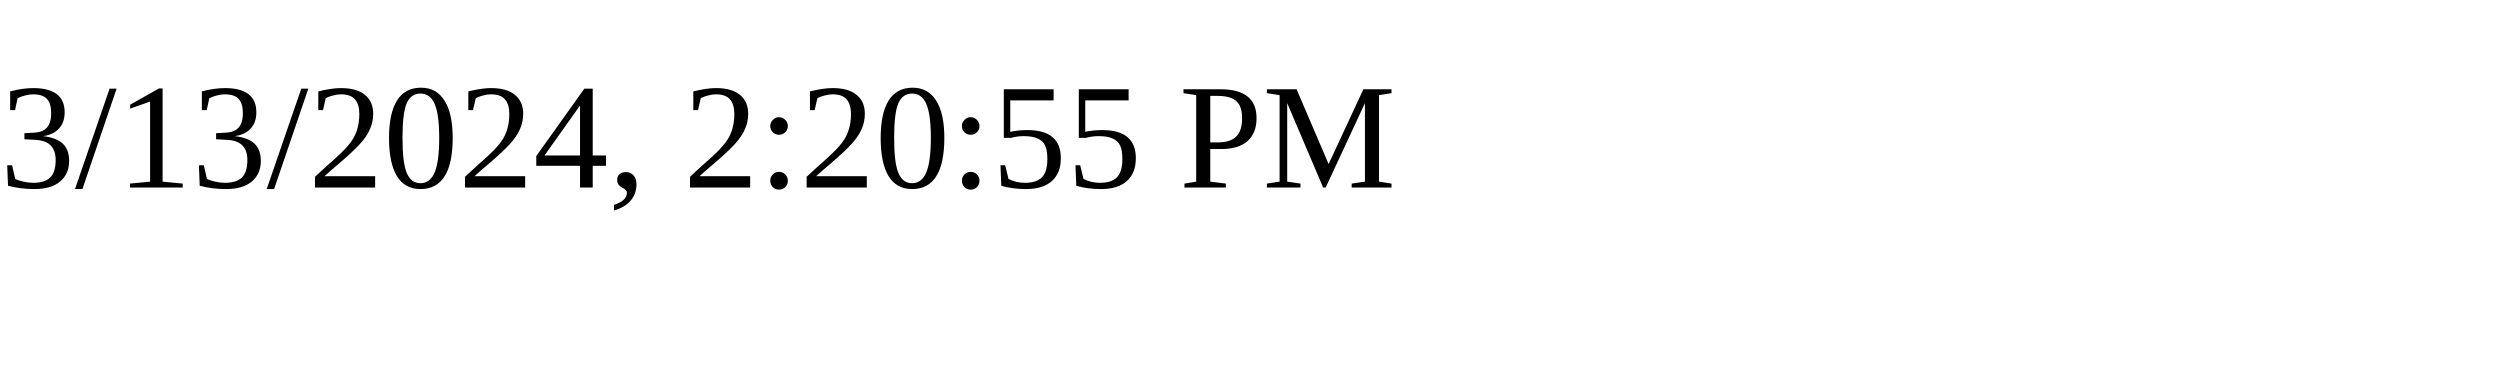
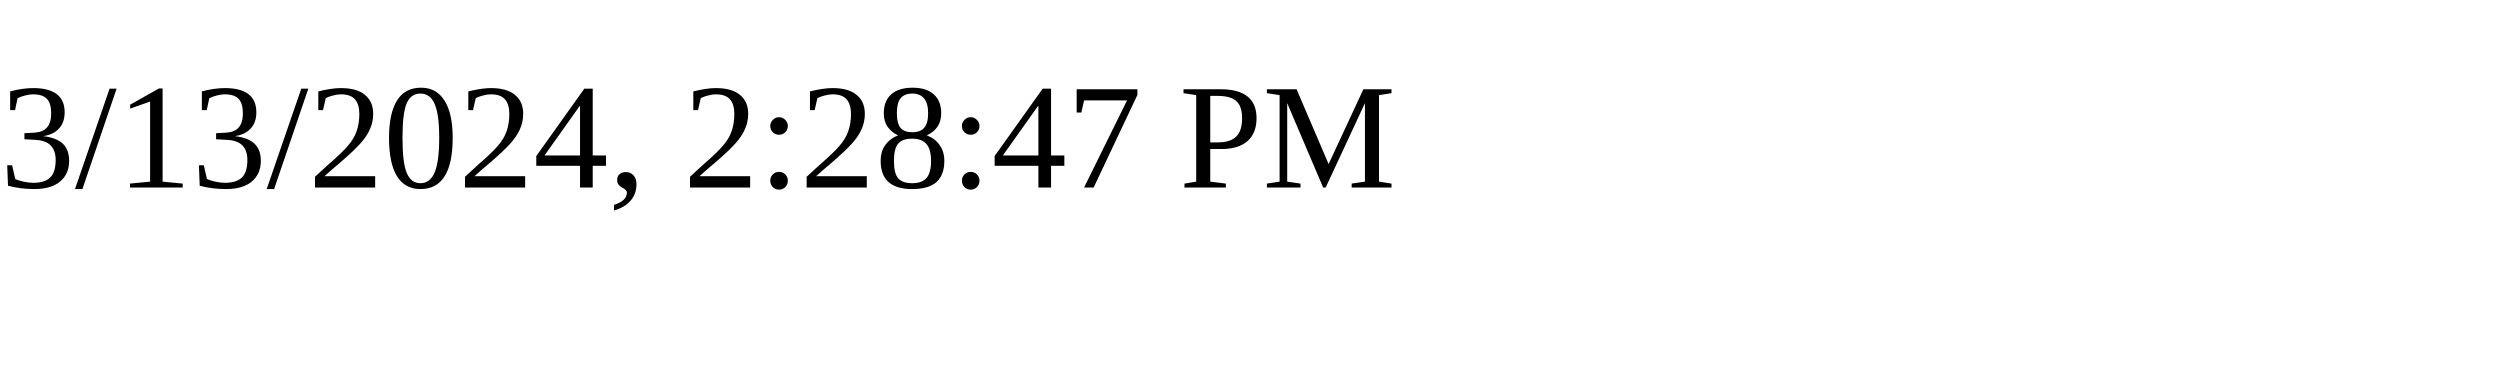
<svg xmlns="http://www.w3.org/2000/svg" height="30" width="200">
-   <text x="0" y="15">3/13/2024, 2:20:55 PM</text>
+   <text x="0" y="15">3/13/2024, 2:28:47 PM</text>
</svg>
